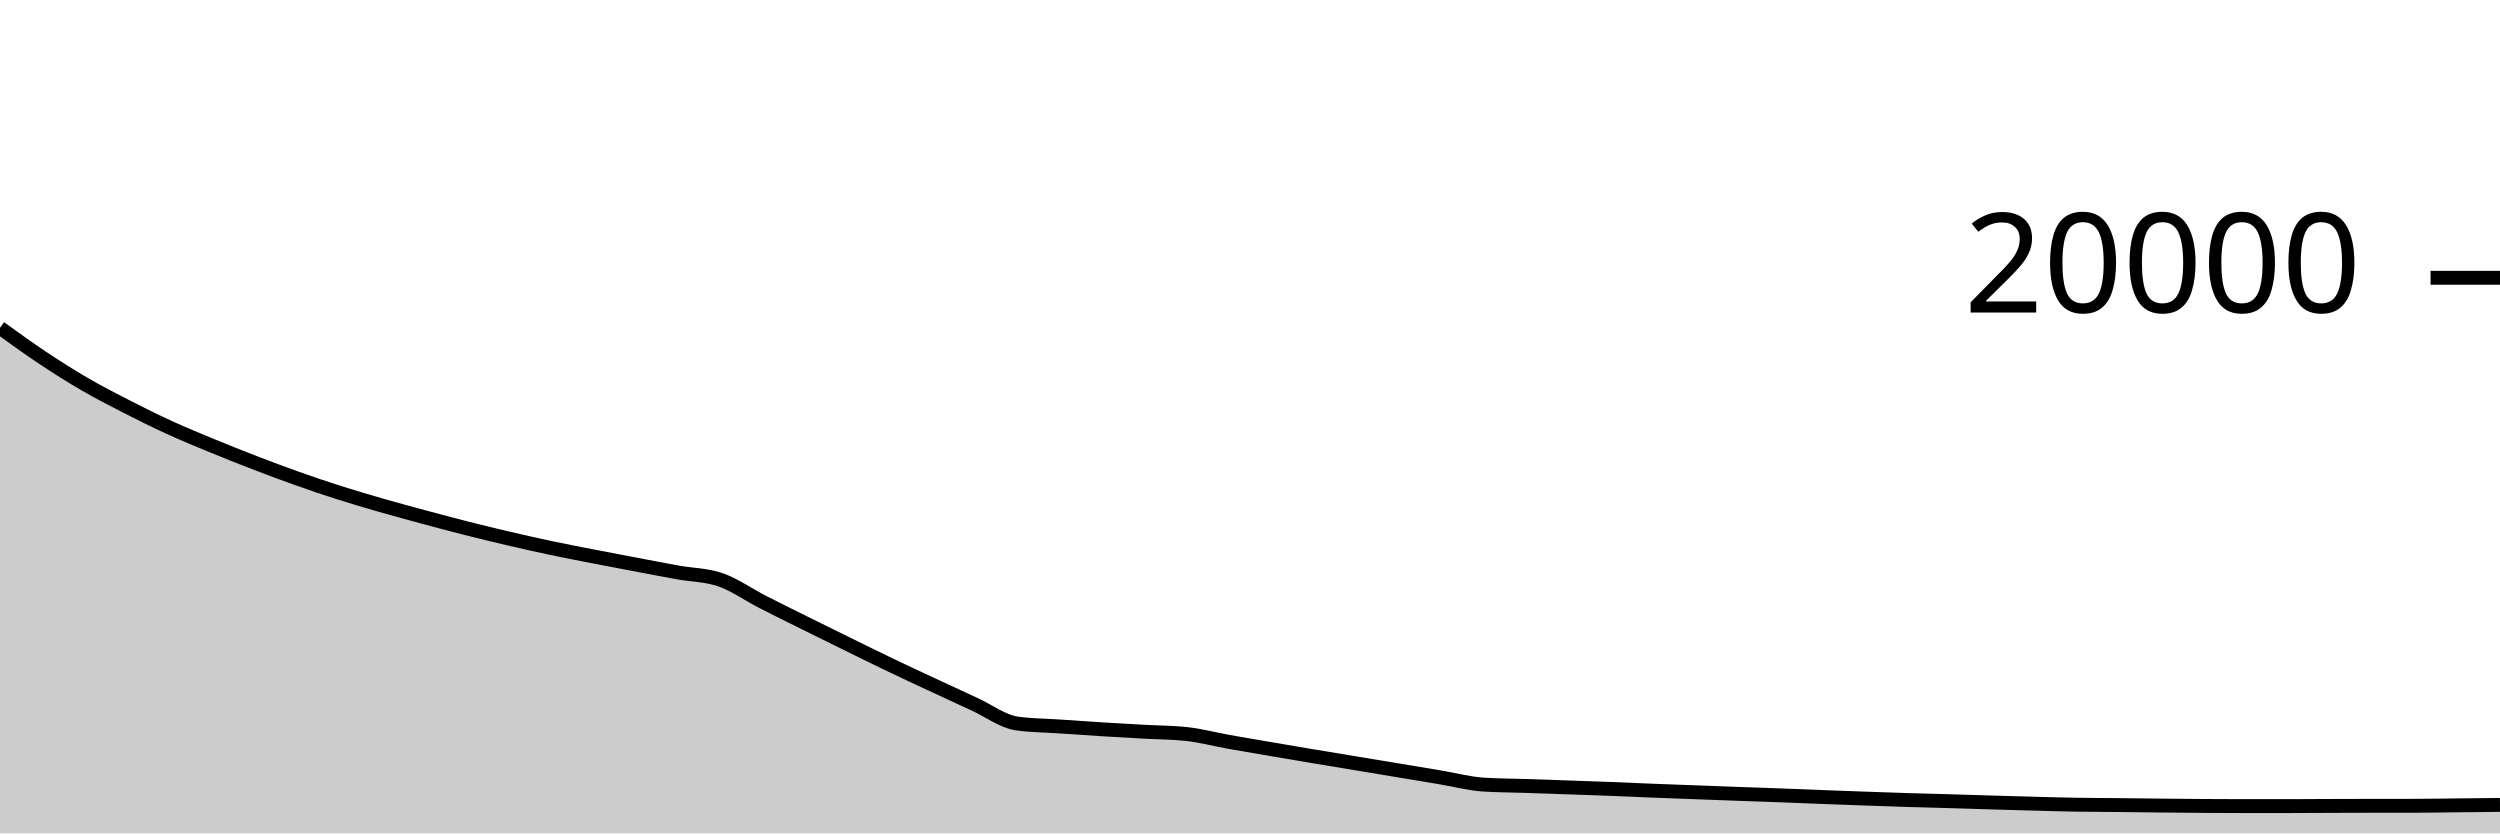
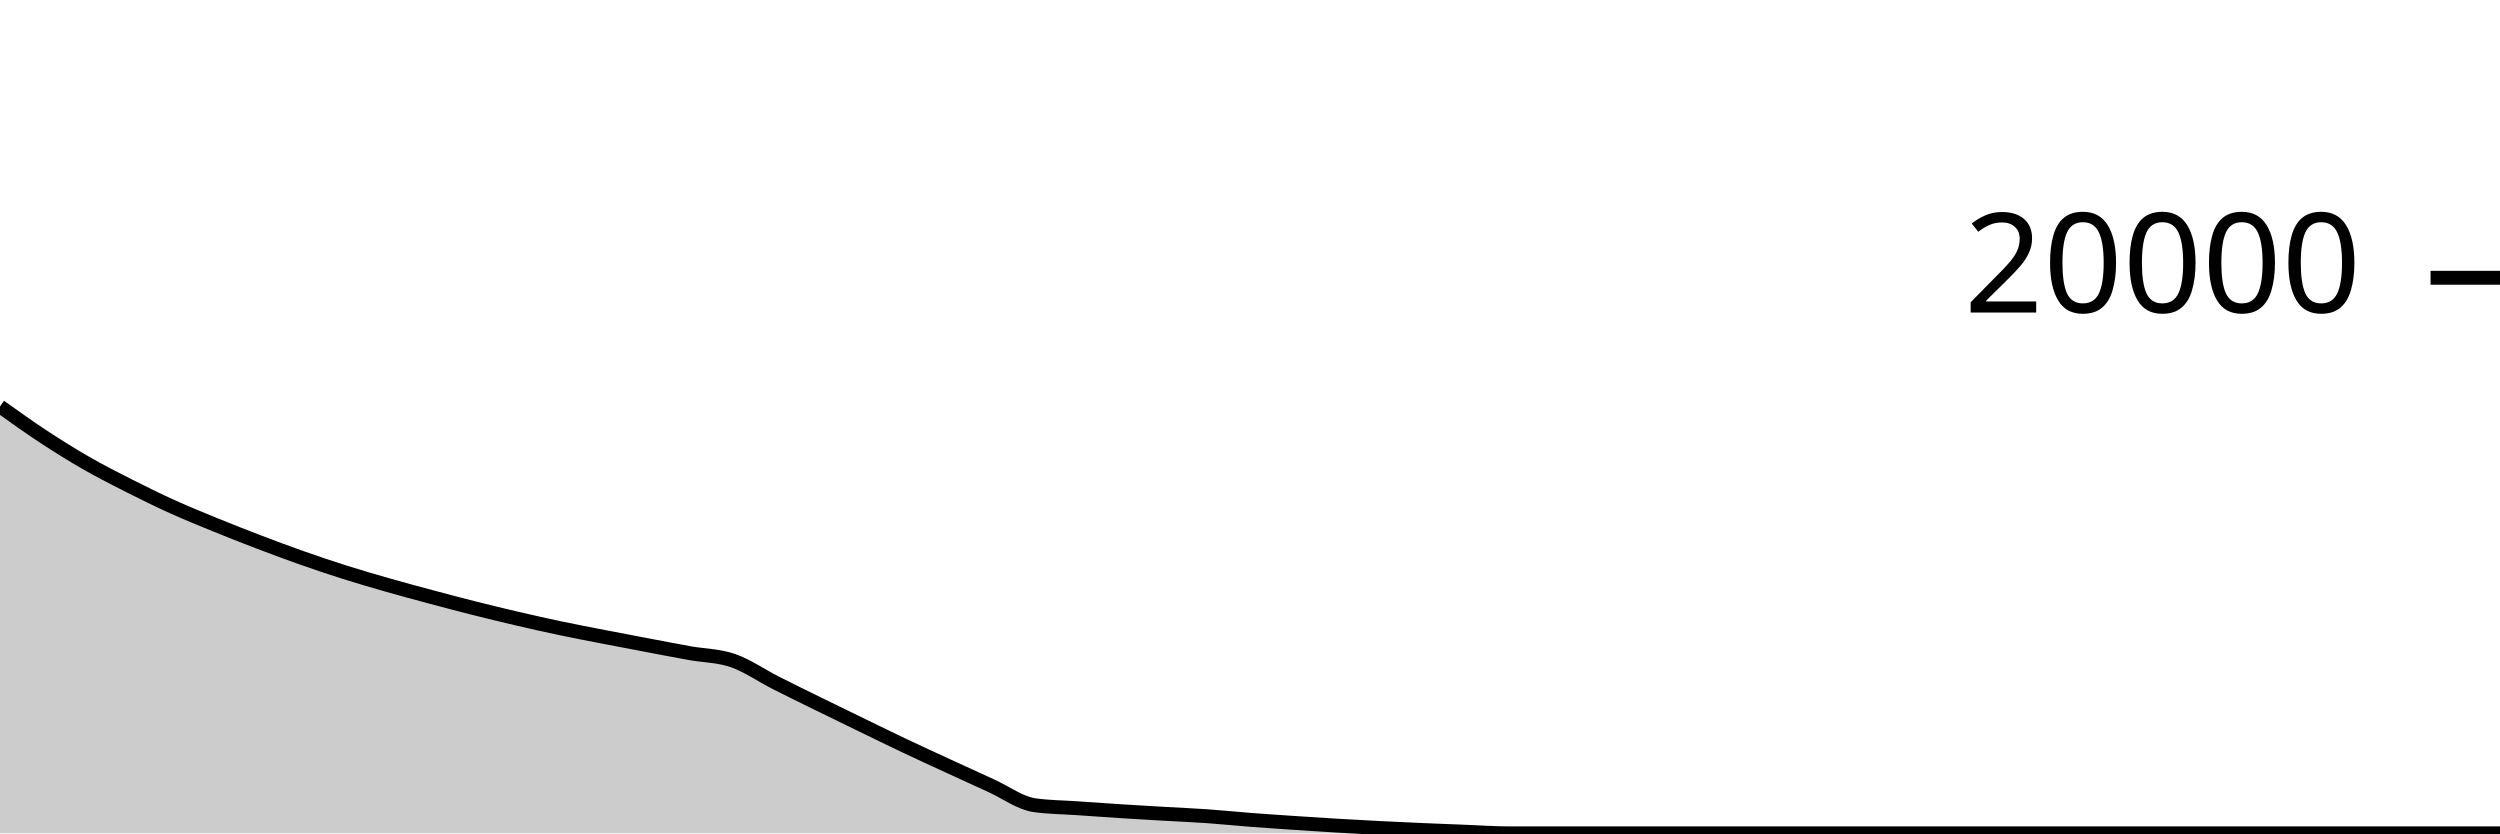
<svg xmlns="http://www.w3.org/2000/svg" viewBox="0 0 180 60">
  <g transform="translate(0,20)">
-     <path class="area" fill="rgba(0, 0, 0, 0.2)" d="M0,3.6C1.017,4.337,2.034,5.073,3.051,5.75C4.068,6.427,5.085,7.071,6.102,7.662C7.119,8.253,8.136,8.774,9.153,9.294C10.169,9.814,11.186,10.319,12.203,10.784C13.22,11.249,14.237,11.666,15.254,12.086C16.271,12.506,17.288,12.91,18.305,13.302C19.322,13.694,20.339,14.077,21.356,14.438C22.373,14.799,23.39,15.146,24.407,15.47C25.424,15.794,26.441,16.091,27.458,16.384C28.475,16.677,29.492,16.952,30.508,17.226C31.525,17.5,32.542,17.772,33.559,18.03C34.576,18.288,35.593,18.535,36.61,18.772C37.627,19.009,38.644,19.239,39.661,19.454C40.678,19.669,41.695,19.864,42.712,20.062C43.729,20.26,44.746,20.451,45.763,20.644C46.78,20.837,47.797,21.035,48.814,21.218C49.831,21.401,50.847,21.393,51.864,21.742C52.881,22.091,53.898,22.819,54.915,23.34C55.932,23.861,56.949,24.361,57.966,24.866C58.983,25.371,60,25.871,61.017,26.37C62.034,26.869,63.051,27.375,64.068,27.862C65.085,28.349,66.102,28.82,67.119,29.294C68.136,29.768,69.153,30.24,70.169,30.706C71.186,31.172,72.203,31.951,73.22,32.092C74.237,32.233,75.254,32.235,76.271,32.304C77.288,32.373,78.305,32.445,79.322,32.508C80.339,32.571,81.356,32.627,82.373,32.684C83.39,32.741,84.407,32.739,85.424,32.848C86.441,32.957,87.458,33.232,88.475,33.414C89.492,33.596,90.508,33.766,91.525,33.94C92.542,34.114,93.559,34.286,94.576,34.456C95.593,34.626,96.61,34.793,97.627,34.962C98.644,35.131,99.661,35.299,100.678,35.468C101.695,35.637,102.712,35.806,103.729,35.976C104.746,36.146,105.763,36.421,106.78,36.488C107.797,36.555,108.814,36.554,109.831,36.588C110.847,36.622,111.864,36.657,112.881,36.692C113.898,36.727,114.915,36.761,115.932,36.8C116.949,36.839,117.966,36.888,118.983,36.928C120,36.968,121.017,37.004,122.034,37.042C123.051,37.08,124.068,37.119,125.085,37.156C126.102,37.193,127.119,37.226,128.136,37.264C129.153,37.302,130.169,37.345,131.186,37.384C132.203,37.423,133.22,37.46,134.237,37.496C135.254,37.532,136.271,37.569,137.288,37.6C138.305,37.631,139.322,37.654,140.339,37.684C141.356,37.714,142.373,37.748,143.39,37.778C144.407,37.808,145.424,37.837,146.441,37.864C147.458,37.891,148.475,37.921,149.492,37.938C150.508,37.955,151.525,37.956,152.542,37.966C153.559,37.976,154.576,37.99,155.593,38C156.61,38.01,157.627,38.021,158.644,38.028C159.661,38.035,160.678,38.04,161.695,38.04C162.712,38.04,163.729,38.04,164.746,38.04C165.763,38.04,166.78,38.03,167.797,38.026C168.814,38.022,169.831,38.019,170.847,38.018C171.864,38.017,172.881,38.017,173.898,38.016C174.915,38.015,175.932,37.996,176.949,37.986C177.966,37.976,178.983,37.965,180,37.954L180,40C178.983,40,177.966,40,176.949,40C175.932,40,174.915,40,173.898,40C172.881,40,171.864,40,170.847,40C169.831,40,168.814,40,167.797,40C166.78,40,165.763,40,164.746,40C163.729,40,162.712,40,161.695,40C160.678,40,159.661,40,158.644,40C157.627,40,156.61,40,155.593,40C154.576,40,153.559,40,152.542,40C151.525,40,150.508,40,149.492,40C148.475,40,147.458,40,146.441,40C145.424,40,144.407,40,143.39,40C142.373,40,141.356,40,140.339,40C139.322,40,138.305,40,137.288,40C136.271,40,135.254,40,134.237,40C133.22,40,132.203,40,131.186,40C130.169,40,129.153,40,128.136,40C127.119,40,126.102,40,125.085,40C124.068,40,123.051,40,122.034,40C121.017,40,120,40,118.983,40C117.966,40,116.949,40,115.932,40C114.915,40,113.898,40,112.881,40C111.864,40,110.847,40,109.831,40C108.814,40,107.797,40,106.78,40C105.763,40,104.746,40,103.729,40C102.712,40,101.695,40,100.678,40C99.661,40,98.644,40,97.627,40C96.61,40,95.593,40,94.576,40C93.559,40,92.542,40,91.525,40C90.508,40,89.492,40,88.475,40C87.458,40,86.441,40,85.424,40C84.407,40,83.39,40,82.373,40C81.356,40,80.339,40,79.322,40C78.305,40,77.288,40,76.271,40C75.254,40,74.237,40,73.22,40C72.203,40,71.186,40,70.169,40C69.153,40,68.136,40,67.119,40C66.102,40,65.085,40,64.068,40C63.051,40,62.034,40,61.017,40C60,40,58.983,40,57.966,40C56.949,40,55.932,40,54.915,40C53.898,40,52.881,40,51.864,40C50.847,40,49.831,40,48.814,40C47.797,40,46.78,40,45.763,40C44.746,40,43.729,40,42.712,40C41.695,40,40.678,40,39.661,40C38.644,40,37.627,40,36.61,40C35.593,40,34.576,40,33.559,40C32.542,40,31.525,40,30.508,40C29.492,40,28.475,40,27.458,40C26.441,40,25.424,40,24.407,40C23.39,40,22.373,40,21.356,40C20.339,40,19.322,40,18.305,40C17.288,40,16.271,40,15.254,40C14.237,40,13.22,40,12.203,40C11.186,40,10.169,40,9.153,40C8.136,40,7.119,40,6.102,40C5.085,40,4.068,40,3.051,40C2.034,40,1.017,40,0,40Z" />
-     <path class="line" stroke="black" fill="none" d="M0,3.6C1.017,4.337,2.034,5.073,3.051,5.75C4.068,6.427,5.085,7.071,6.102,7.662C7.119,8.253,8.136,8.774,9.153,9.294C10.169,9.814,11.186,10.319,12.203,10.784C13.22,11.249,14.237,11.666,15.254,12.086C16.271,12.506,17.288,12.91,18.305,13.302C19.322,13.694,20.339,14.077,21.356,14.438C22.373,14.799,23.39,15.146,24.407,15.47C25.424,15.794,26.441,16.091,27.458,16.384C28.475,16.677,29.492,16.952,30.508,17.226C31.525,17.5,32.542,17.772,33.559,18.03C34.576,18.288,35.593,18.535,36.61,18.772C37.627,19.009,38.644,19.239,39.661,19.454C40.678,19.669,41.695,19.864,42.712,20.062C43.729,20.26,44.746,20.451,45.763,20.644C46.78,20.837,47.797,21.035,48.814,21.218C49.831,21.401,50.847,21.393,51.864,21.742C52.881,22.091,53.898,22.819,54.915,23.34C55.932,23.861,56.949,24.361,57.966,24.866C58.983,25.371,60,25.871,61.017,26.37C62.034,26.869,63.051,27.375,64.068,27.862C65.085,28.349,66.102,28.82,67.119,29.294C68.136,29.768,69.153,30.24,70.169,30.706C71.186,31.172,72.203,31.951,73.22,32.092C74.237,32.233,75.254,32.235,76.271,32.304C77.288,32.373,78.305,32.445,79.322,32.508C80.339,32.571,81.356,32.627,82.373,32.684C83.39,32.741,84.407,32.739,85.424,32.848C86.441,32.957,87.458,33.232,88.475,33.414C89.492,33.596,90.508,33.766,91.525,33.94C92.542,34.114,93.559,34.286,94.576,34.456C95.593,34.626,96.61,34.793,97.627,34.962C98.644,35.131,99.661,35.299,100.678,35.468C101.695,35.637,102.712,35.806,103.729,35.976C104.746,36.146,105.763,36.421,106.78,36.488C107.797,36.555,108.814,36.554,109.831,36.588C110.847,36.622,111.864,36.657,112.881,36.692C113.898,36.727,114.915,36.761,115.932,36.8C116.949,36.839,117.966,36.888,118.983,36.928C120,36.968,121.017,37.004,122.034,37.042C123.051,37.08,124.068,37.119,125.085,37.156C126.102,37.193,127.119,37.226,128.136,37.264C129.153,37.302,130.169,37.345,131.186,37.384C132.203,37.423,133.22,37.46,134.237,37.496C135.254,37.532,136.271,37.569,137.288,37.6C138.305,37.631,139.322,37.654,140.339,37.684C141.356,37.714,142.373,37.748,143.39,37.778C144.407,37.808,145.424,37.837,146.441,37.864C147.458,37.891,148.475,37.921,149.492,37.938C150.508,37.955,151.525,37.956,152.542,37.966C153.559,37.976,154.576,37.99,155.593,38C156.61,38.01,157.627,38.021,158.644,38.028C159.661,38.035,160.678,38.04,161.695,38.04C162.712,38.04,163.729,38.04,164.746,38.04C165.763,38.04,166.78,38.03,167.797,38.026C168.814,38.022,169.831,38.019,170.847,38.018C171.864,38.017,172.881,38.017,173.898,38.016C174.915,38.015,175.932,37.996,176.949,37.986C177.966,37.976,178.983,37.965,180,37.954" />
+     <path class="area" fill="rgba(0, 0, 0, 0.2)" d="M0,9.262C1.034,10.002,2.069,10.742,3.103,11.422C4.138,12.102,5.172,12.748,6.207,13.342C7.241,13.936,8.276,14.46,9.31,14.984C10.345,15.508,11.379,16.016,12.414,16.484C13.448,16.952,14.483,17.372,15.517,17.794C16.552,18.216,17.586,18.623,18.621,19.018C19.655,19.413,20.69,19.8,21.724,20.164C22.759,20.528,23.793,20.877,24.828,21.204C25.862,21.531,26.897,21.832,27.931,22.128C28.966,22.424,30,22.701,31.034,22.978C32.069,23.255,33.103,23.529,34.138,23.79C35.172,24.051,36.207,24.301,37.241,24.542C38.276,24.783,39.31,25.016,40.345,25.234C41.379,25.452,42.414,25.649,43.448,25.85C44.483,26.051,45.517,26.246,46.552,26.442C47.586,26.638,48.621,26.84,49.655,27.026C50.69,27.212,51.724,27.203,52.759,27.558C53.793,27.913,54.828,28.642,55.862,29.166C56.897,29.69,57.931,30.194,58.966,30.702C60,31.21,61.034,31.714,62.069,32.216C63.103,32.718,64.138,33.226,65.172,33.716C66.207,34.206,67.241,34.679,68.276,35.156C69.31,35.633,70.345,36.108,71.379,36.578C72.414,37.048,73.448,37.827,74.483,37.974C75.517,38.121,76.552,38.122,77.586,38.194C78.621,38.266,79.655,38.34,80.69,38.406C81.724,38.472,82.759,38.532,83.793,38.592C84.828,38.652,85.862,38.694,86.897,38.766C87.931,38.838,88.966,38.946,90,39.026C91.034,39.106,92.069,39.174,93.103,39.244C94.138,39.314,95.172,39.382,96.207,39.444C97.241,39.506,98.276,39.561,99.31,39.614C100.345,39.667,101.379,39.715,102.414,39.76C103.448,39.805,104.483,39.844,105.517,39.884C106.552,39.924,107.586,40,108.621,40C109.655,40,110.69,40,111.724,40C112.759,40,113.793,40,114.828,40C115.862,40,116.897,40,117.931,40C118.966,40,120,40,121.034,40C122.069,40,123.103,40,124.138,40C125.172,40,126.207,40,127.241,40C128.276,40,129.31,40,130.345,40C131.379,40,132.414,40,133.448,40C134.483,40,135.517,40,136.552,40C137.586,40,138.621,40,139.655,40C140.69,40,141.724,40,142.759,40C143.793,40,144.828,40,145.862,40C146.897,40,147.931,40,148.966,40C150,40,151.034,40,152.069,40C153.103,40,154.138,40,155.172,40C156.207,40,157.241,40,158.276,40C159.31,40,160.345,40,161.379,40C162.414,40,163.448,40,164.483,40C165.517,40,166.552,40,167.586,40C168.621,40,169.655,40,170.69,40C171.724,40,172.759,40,173.793,40C174.828,40,175.862,40,176.897,40C177.931,40,178.966,40,180,40L180,40C178.966,40,177.931,40,176.897,40C175.862,40,174.828,40,173.793,40C172.759,40,171.724,40,170.69,40C169.655,40,168.621,40,167.586,40C166.552,40,165.517,40,164.483,40C163.448,40,162.414,40,161.379,40C160.345,40,159.31,40,158.276,40C157.241,40,156.207,40,155.172,40C154.138,40,153.103,40,152.069,40C151.034,40,150,40,148.966,40C147.931,40,146.897,40,145.862,40C144.828,40,143.793,40,142.759,40C141.724,40,140.69,40,139.655,40C138.621,40,137.586,40,136.552,40C135.517,40,134.483,40,133.448,40C132.414,40,131.379,40,130.345,40C129.31,40,128.276,40,127.241,40C126.207,40,125.172,40,124.138,40C123.103,40,122.069,40,121.034,40C120,40,118.966,40,117.931,40C116.897,40,115.862,40,114.828,40C113.793,40,112.759,40,111.724,40C110.69,40,109.655,40,108.621,40C107.586,40,106.552,40,105.517,40C104.483,40,103.448,40,102.414,40C101.379,40,100.345,40,99.31,40C98.276,40,97.241,40,96.207,40C95.172,40,94.138,40,93.103,40C92.069,40,91.034,40,90,40C88.966,40,87.931,40,86.897,40C85.862,40,84.828,40,83.793,40C82.759,40,81.724,40,80.69,40C79.655,40,78.621,40,77.586,40C76.552,40,75.517,40,74.483,40C73.448,40,72.414,40,71.379,40C70.345,40,69.31,40,68.276,40C67.241,40,66.207,40,65.172,40C64.138,40,63.103,40,62.069,40C61.034,40,60,40,58.966,40C57.931,40,56.897,40,55.862,40C54.828,40,53.793,40,52.759,40C51.724,40,50.69,40,49.655,40C48.621,40,47.586,40,46.552,40C45.517,40,44.483,40,43.448,40C42.414,40,41.379,40,40.345,40C39.31,40,38.276,40,37.241,40C36.207,40,35.172,40,34.138,40C33.103,40,32.069,40,31.034,40C30,40,28.966,40,27.931,40C26.897,40,25.862,40,24.828,40C23.793,40,22.759,40,21.724,40C20.69,40,19.655,40,18.621,40C17.586,40,16.552,40,15.517,40C14.483,40,13.448,40,12.414,40C11.379,40,10.345,40,9.31,40C8.276,40,7.241,40,6.207,40C5.172,40,4.138,40,3.103,40C2.069,40,1.034,40,0,40Z" />
+     <path class="line" stroke="black" fill="none" d="M0,9.262C1.034,10.002,2.069,10.742,3.103,11.422C4.138,12.102,5.172,12.748,6.207,13.342C7.241,13.936,8.276,14.46,9.31,14.984C10.345,15.508,11.379,16.016,12.414,16.484C13.448,16.952,14.483,17.372,15.517,17.794C16.552,18.216,17.586,18.623,18.621,19.018C19.655,19.413,20.69,19.8,21.724,20.164C22.759,20.528,23.793,20.877,24.828,21.204C25.862,21.531,26.897,21.832,27.931,22.128C28.966,22.424,30,22.701,31.034,22.978C32.069,23.255,33.103,23.529,34.138,23.79C35.172,24.051,36.207,24.301,37.241,24.542C38.276,24.783,39.31,25.016,40.345,25.234C41.379,25.452,42.414,25.649,43.448,25.85C44.483,26.051,45.517,26.246,46.552,26.442C47.586,26.638,48.621,26.84,49.655,27.026C50.69,27.212,51.724,27.203,52.759,27.558C53.793,27.913,54.828,28.642,55.862,29.166C56.897,29.69,57.931,30.194,58.966,30.702C60,31.21,61.034,31.714,62.069,32.216C63.103,32.718,64.138,33.226,65.172,33.716C66.207,34.206,67.241,34.679,68.276,35.156C69.31,35.633,70.345,36.108,71.379,36.578C72.414,37.048,73.448,37.827,74.483,37.974C75.517,38.121,76.552,38.122,77.586,38.194C78.621,38.266,79.655,38.34,80.69,38.406C81.724,38.472,82.759,38.532,83.793,38.592C84.828,38.652,85.862,38.694,86.897,38.766C87.931,38.838,88.966,38.946,90,39.026C91.034,39.106,92.069,39.174,93.103,39.244C94.138,39.314,95.172,39.382,96.207,39.444C97.241,39.506,98.276,39.561,99.31,39.614C100.345,39.667,101.379,39.715,102.414,39.76C103.448,39.805,104.483,39.844,105.517,39.884C106.552,39.924,107.586,40,108.621,40C109.655,40,110.69,40,111.724,40C112.759,40,113.793,40,114.828,40C115.862,40,116.897,40,117.931,40C118.966,40,120,40,121.034,40C122.069,40,123.103,40,124.138,40C125.172,40,126.207,40,127.241,40C128.276,40,129.31,40,130.345,40C131.379,40,132.414,40,133.448,40C134.483,40,135.517,40,136.552,40C137.586,40,138.621,40,139.655,40C140.69,40,141.724,40,142.759,40C143.793,40,144.828,40,145.862,40C146.897,40,147.931,40,148.966,40C150,40,151.034,40,152.069,40C153.103,40,154.138,40,155.172,40C156.207,40,157.241,40,158.276,40C159.31,40,160.345,40,161.379,40C162.414,40,163.448,40,164.483,40C165.517,40,166.552,40,167.586,40C168.621,40,169.655,40,170.69,40C171.724,40,172.759,40,173.793,40C174.828,40,175.862,40,176.897,40C177.931,40,178.966,40,180,40" />
    <path class="axis-ceiling" stroke-width="1" stroke="black" fill="none" d="M175,0L180,0" />
    <text class="axis-ceiling-label" font-family="sans-serif" text-anchor="end" font-size="10px" x="170" y="2.5">20000</text>
  </g>
</svg>
